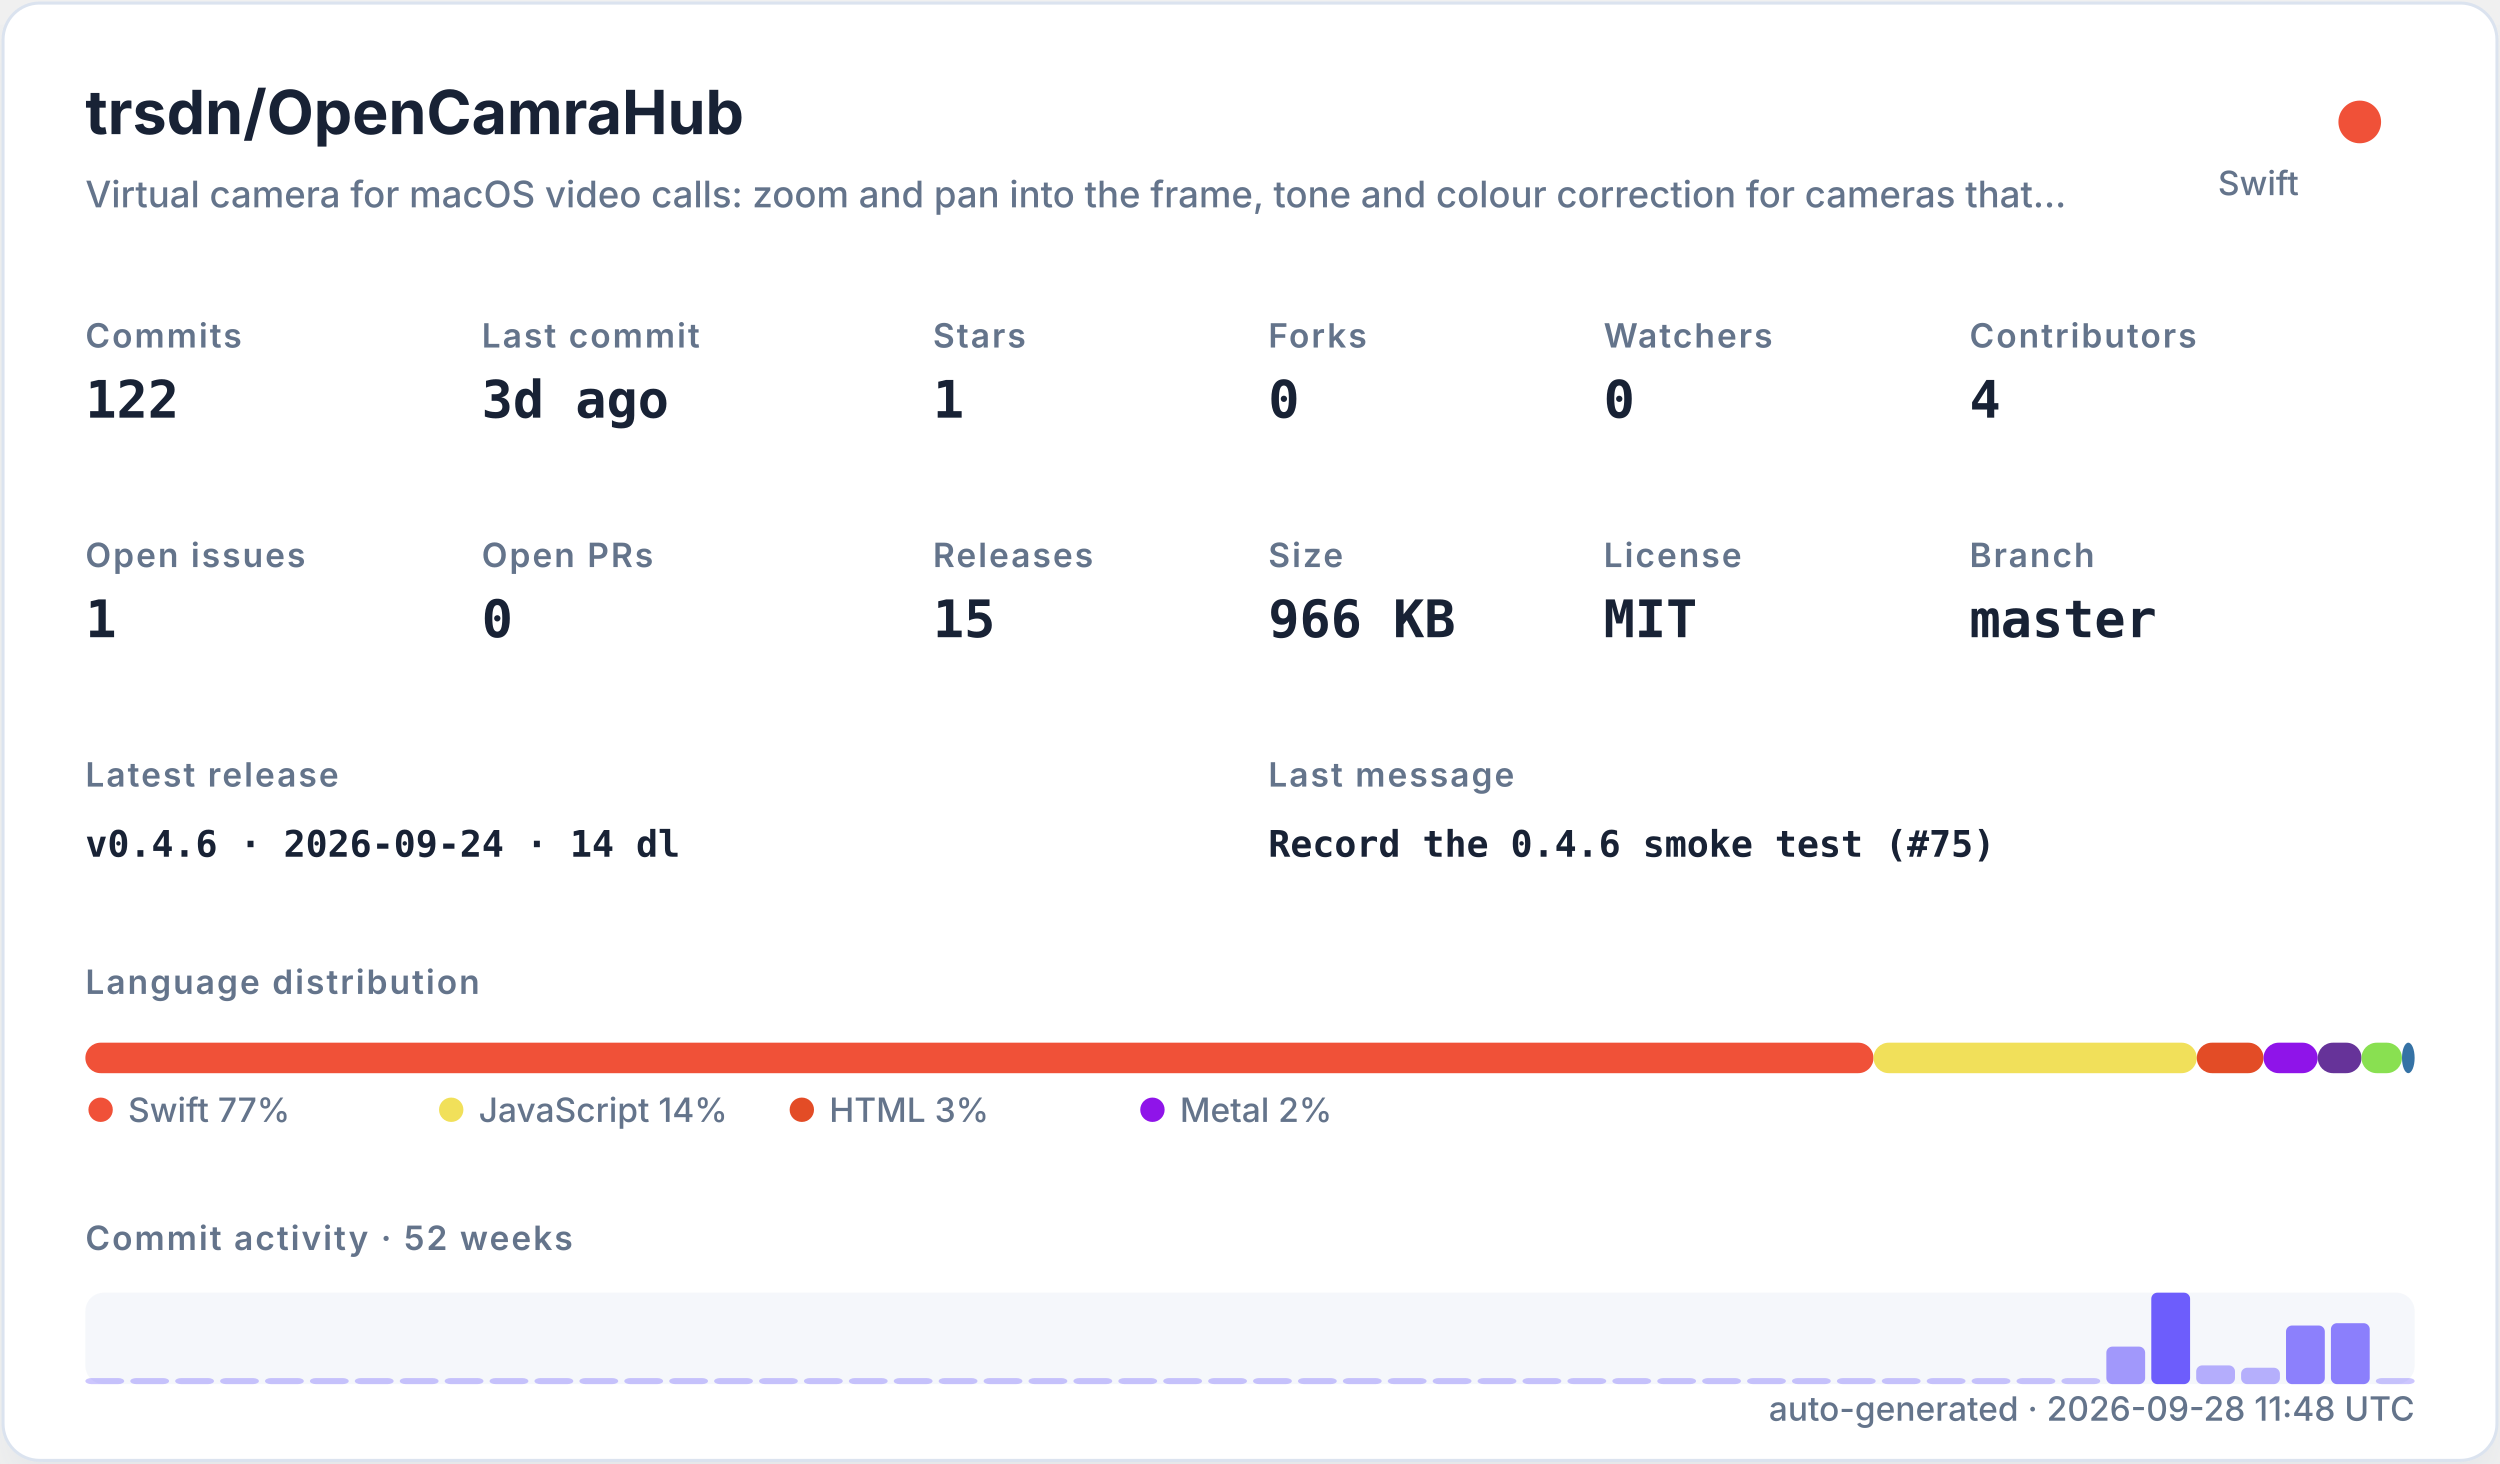
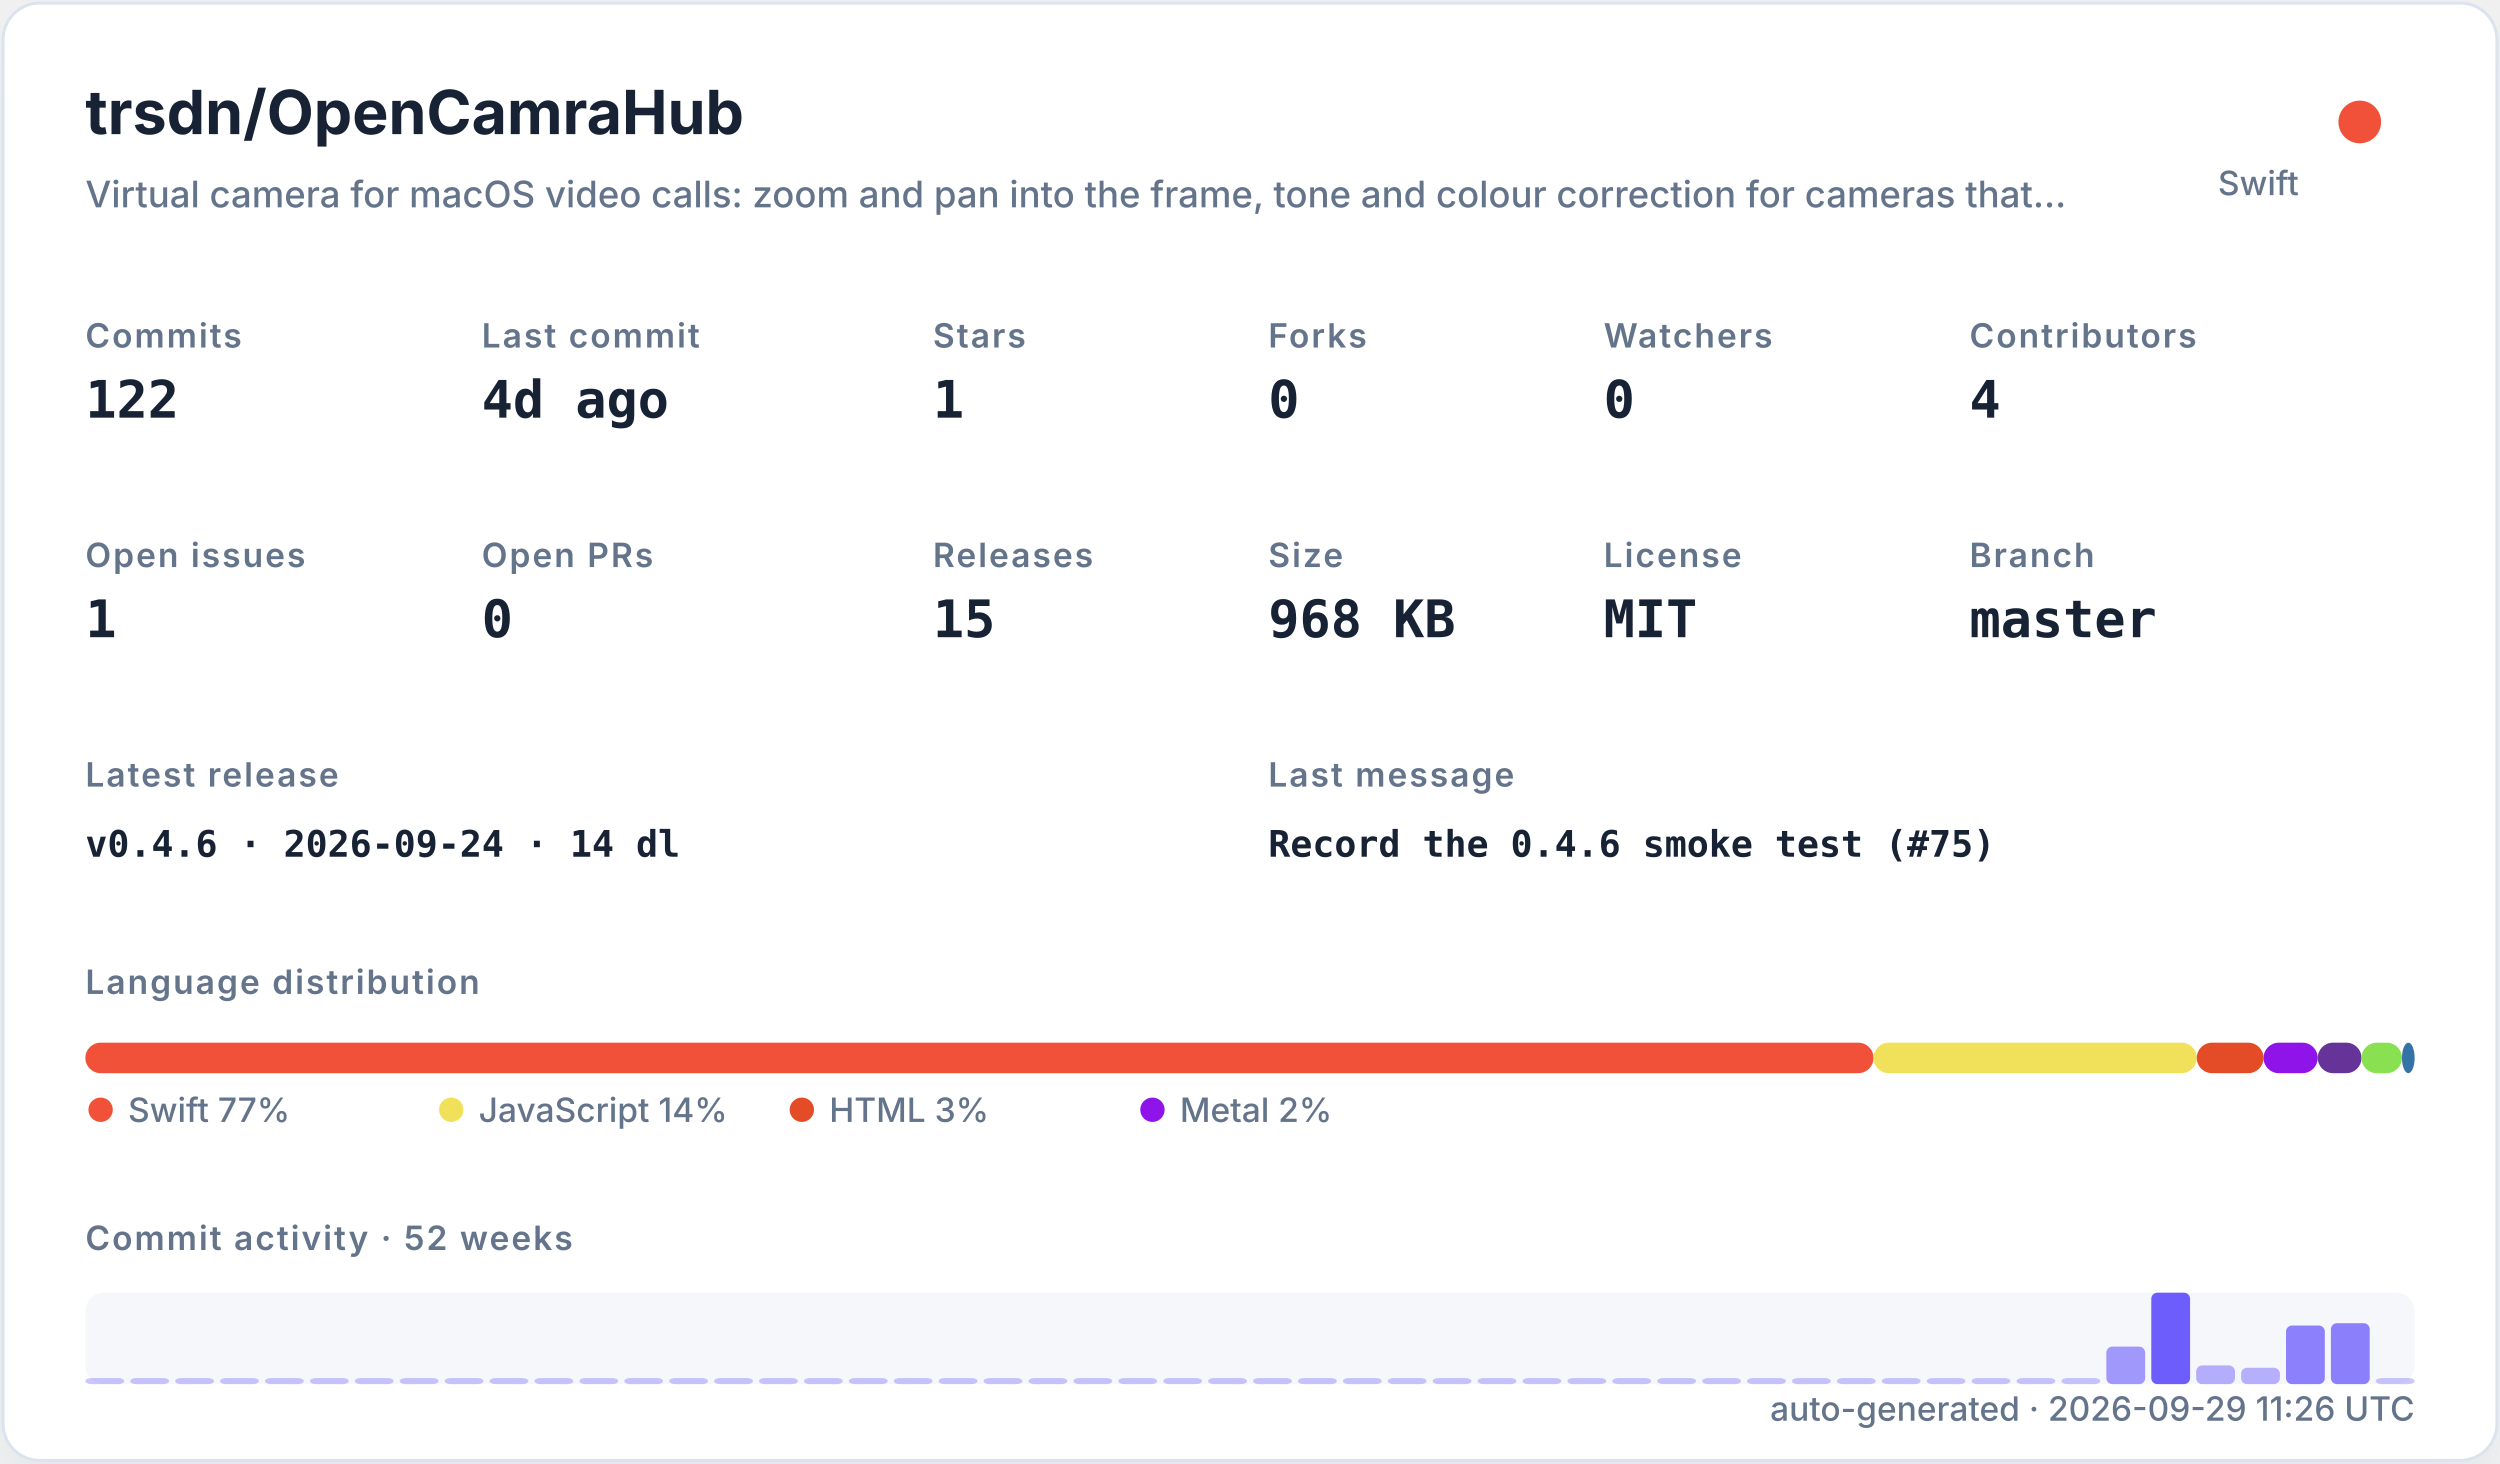
<svg xmlns="http://www.w3.org/2000/svg" width="820" height="480" viewBox="0 0 820 480" role="img">
  <defs>
    <filter id="shadow" x="-10%" y="-10%" width="120%" height="120%">
      <feDropShadow dx="0" dy="8" stdDeviation="10" flood-color="#94a3b8" flood-opacity="0.16" />
    </filter>
    <style>
    .title { font: 700 20px -apple-system,BlinkMacSystemFont,"Segoe UI",sans-serif; fill: #182235; }
    .subtitle { font: 500 12px -apple-system,BlinkMacSystemFont,"Segoe UI",sans-serif; fill: #64748b; }
    .label { font: 600 11px -apple-system,BlinkMacSystemFont,"Segoe UI",sans-serif; fill: #64748b; text-transform: uppercase; letter-spacing: .06em; }
    .value { font: 700 17px ui-monospace,SFMono-Regular,Menlo,monospace; fill: #182235; }
    .small { font: 500 11px -apple-system,BlinkMacSystemFont,"Segoe UI",sans-serif; fill: #64748b; }
    .tiny { font: 500 10px -apple-system,BlinkMacSystemFont,"Segoe UI",sans-serif; fill: #64748b; }
    .mono { font: 650 12px ui-monospace,SFMono-Regular,Menlo,monospace; fill: #182235; }
  </style>
  </defs>
  <rect x="1" y="1" width="818" height="478" rx="12" fill="#ffffff" stroke="#dbe3ef" filter="url(#shadow)" />
  <text x="28" y="44" class="title">trsdn/OpenCamraHub</text>
  <text x="28" y="68" class="subtitle">Virtual camera for macOS video calls: zoom and pan into the frame, tone and colour correction for cameras that…</text>
  <circle cx="774" cy="40" r="7" fill="#F05138" />
  <text x="754" y="64" text-anchor="end" class="small">Swift</text>
  <text x="28" y="114" class="label">Commits</text>
  <text x="28" y="137" class="value">122</text>
  <text x="158" y="114" class="label">Last commit</text>
-   <text x="158" y="137" class="value">3d ago</text>
+   <text x="158" y="137" class="value">4d ago</text>
  <text x="306" y="114" class="label">Stars</text>
  <text x="306" y="137" class="value">1</text>
  <text x="416" y="114" class="label">Forks</text>
  <text x="416" y="137" class="value">0</text>
  <text x="526" y="114" class="label">Watchers</text>
  <text x="526" y="137" class="value">0</text>
  <text x="646" y="114" class="label">Contributors</text>
  <text x="646" y="137" class="value">4</text>
  <text x="28" y="186" class="label">Open issues</text>
  <text x="28" y="209" class="value">1</text>
  <text x="158" y="186" class="label">Open PRs</text>
  <text x="158" y="209" class="value">0</text>
  <text x="306" y="186" class="label">Releases</text>
  <text x="306" y="209" class="value">15</text>
  <text x="416" y="186" class="label">Size</text>
-   <text x="416" y="209" class="value">966 KB</text>
+   <text x="416" y="209" class="value">968 KB</text>
  <text x="526" y="186" class="label">License</text>
  <text x="526" y="209" class="value">MIT</text>
  <text x="646" y="186" class="label">Branch</text>
  <text x="646" y="209" class="value">master</text>
  <text x="28" y="258" class="label">Latest release</text>
  <text x="28" y="281" class="mono">v0.4.6 · 2026-09-24 · 14 dl</text>
  <text x="416" y="258" class="label">Last message</text>
  <text x="416" y="281" class="mono">Record the 0.4.6 smoke test (#75)</text>
  <text x="28" y="326" class="label">Language distribution</text>
  <rect x="28.00" y="342" width="586.52" height="10" rx="5" fill="#F05138" />
  <rect x="614.52" y="342" width="106.02" height="10" rx="5" fill="#f1e05a" />
  <rect x="720.54" y="342" width="21.90" height="10" rx="5" fill="#e34c26" />
  <rect x="742.44" y="342" width="17.78" height="10" rx="5" fill="#8f14e9" />
  <rect x="760.22" y="342" width="14.36" height="10" rx="5" fill="#663399" />
  <rect x="774.57" y="342" width="13.27" height="10" rx="5" fill="#89e051" />
  <rect x="787.85" y="342" width="4.15" height="10" rx="5" fill="#3572A5" />
  <circle cx="33" cy="364" r="4" fill="#F05138" />
  <text x="42" y="368" class="small">Swift 77%</text>
  <circle cx="148" cy="364" r="4" fill="#f1e05a" />
  <text x="157" y="368" class="small">JavaScript 14%</text>
  <circle cx="263" cy="364" r="4" fill="#e34c26" />
  <text x="272" y="368" class="small">HTML 3%</text>
  <circle cx="378" cy="364" r="4" fill="#8f14e9" />
  <text x="387" y="368" class="small">Metal 2%</text>
  <text x="28" y="410" class="label">Commit activity · 52 weeks</text>
  <rect x="28" y="424" width="764" height="30" rx="6" fill="#e8edf5" opacity=".42" />
  <rect x="28.00" y="452.00" width="12.73" height="2.00" rx="2" fill="#6d5dfc" opacity="0.35" />
  <rect x="42.73" y="452.00" width="12.73" height="2.00" rx="2" fill="#6d5dfc" opacity="0.35" />
  <rect x="57.46" y="452.00" width="12.73" height="2.00" rx="2" fill="#6d5dfc" opacity="0.35" />
  <rect x="72.19" y="452.00" width="12.73" height="2.00" rx="2" fill="#6d5dfc" opacity="0.35" />
  <rect x="86.92" y="452.00" width="12.73" height="2.00" rx="2" fill="#6d5dfc" opacity="0.35" />
  <rect x="101.65" y="452.00" width="12.73" height="2.00" rx="2" fill="#6d5dfc" opacity="0.35" />
  <rect x="116.38" y="452.00" width="12.73" height="2.00" rx="2" fill="#6d5dfc" opacity="0.35" />
  <rect x="131.12" y="452.00" width="12.73" height="2.00" rx="2" fill="#6d5dfc" opacity="0.35" />
  <rect x="145.85" y="452.00" width="12.73" height="2.00" rx="2" fill="#6d5dfc" opacity="0.35" />
  <rect x="160.58" y="452.00" width="12.73" height="2.00" rx="2" fill="#6d5dfc" opacity="0.35" />
  <rect x="175.31" y="452.00" width="12.73" height="2.00" rx="2" fill="#6d5dfc" opacity="0.35" />
  <rect x="190.04" y="452.00" width="12.73" height="2.00" rx="2" fill="#6d5dfc" opacity="0.35" />
  <rect x="204.77" y="452.00" width="12.73" height="2.00" rx="2" fill="#6d5dfc" opacity="0.35" />
  <rect x="219.50" y="452.00" width="12.73" height="2.00" rx="2" fill="#6d5dfc" opacity="0.35" />
  <rect x="234.23" y="452.00" width="12.73" height="2.00" rx="2" fill="#6d5dfc" opacity="0.35" />
  <rect x="248.96" y="452.00" width="12.73" height="2.00" rx="2" fill="#6d5dfc" opacity="0.35" />
  <rect x="263.69" y="452.00" width="12.73" height="2.00" rx="2" fill="#6d5dfc" opacity="0.35" />
  <rect x="278.42" y="452.00" width="12.73" height="2.00" rx="2" fill="#6d5dfc" opacity="0.35" />
  <rect x="293.15" y="452.00" width="12.73" height="2.00" rx="2" fill="#6d5dfc" opacity="0.35" />
  <rect x="307.88" y="452.00" width="12.73" height="2.00" rx="2" fill="#6d5dfc" opacity="0.35" />
  <rect x="322.62" y="452.00" width="12.73" height="2.00" rx="2" fill="#6d5dfc" opacity="0.35" />
  <rect x="337.35" y="452.00" width="12.73" height="2.00" rx="2" fill="#6d5dfc" opacity="0.35" />
  <rect x="352.08" y="452.00" width="12.73" height="2.00" rx="2" fill="#6d5dfc" opacity="0.35" />
  <rect x="366.81" y="452.00" width="12.73" height="2.00" rx="2" fill="#6d5dfc" opacity="0.35" />
  <rect x="381.54" y="452.00" width="12.73" height="2.00" rx="2" fill="#6d5dfc" opacity="0.35" />
  <rect x="396.27" y="452.00" width="12.73" height="2.00" rx="2" fill="#6d5dfc" opacity="0.35" />
  <rect x="411.00" y="452.00" width="12.73" height="2.00" rx="2" fill="#6d5dfc" opacity="0.35" />
  <rect x="425.73" y="452.00" width="12.73" height="2.00" rx="2" fill="#6d5dfc" opacity="0.35" />
  <rect x="440.46" y="452.00" width="12.73" height="2.00" rx="2" fill="#6d5dfc" opacity="0.35" />
  <rect x="455.19" y="452.00" width="12.73" height="2.00" rx="2" fill="#6d5dfc" opacity="0.35" />
  <rect x="469.92" y="452.00" width="12.73" height="2.00" rx="2" fill="#6d5dfc" opacity="0.35" />
  <rect x="484.65" y="452.00" width="12.73" height="2.00" rx="2" fill="#6d5dfc" opacity="0.35" />
  <rect x="499.38" y="452.00" width="12.73" height="2.00" rx="2" fill="#6d5dfc" opacity="0.35" />
  <rect x="514.12" y="452.00" width="12.73" height="2.00" rx="2" fill="#6d5dfc" opacity="0.35" />
  <rect x="528.85" y="452.00" width="12.73" height="2.00" rx="2" fill="#6d5dfc" opacity="0.35" />
  <rect x="543.58" y="452.00" width="12.73" height="2.00" rx="2" fill="#6d5dfc" opacity="0.35" />
  <rect x="558.31" y="452.00" width="12.73" height="2.00" rx="2" fill="#6d5dfc" opacity="0.35" />
  <rect x="573.04" y="452.00" width="12.73" height="2.00" rx="2" fill="#6d5dfc" opacity="0.35" />
  <rect x="587.77" y="452.00" width="12.73" height="2.00" rx="2" fill="#6d5dfc" opacity="0.35" />
  <rect x="602.50" y="452.00" width="12.73" height="2.00" rx="2" fill="#6d5dfc" opacity="0.35" />
  <rect x="617.23" y="452.00" width="12.73" height="2.00" rx="2" fill="#6d5dfc" opacity="0.35" />
  <rect x="631.96" y="452.00" width="12.73" height="2.00" rx="2" fill="#6d5dfc" opacity="0.35" />
  <rect x="646.69" y="452.00" width="12.73" height="2.00" rx="2" fill="#6d5dfc" opacity="0.35" />
  <rect x="661.42" y="452.00" width="12.73" height="2.00" rx="2" fill="#6d5dfc" opacity="0.35" />
  <rect x="676.15" y="452.00" width="12.73" height="2.00" rx="2" fill="#6d5dfc" opacity="0.35" />
  <rect x="690.88" y="441.69" width="12.73" height="12.31" rx="2" fill="#6d5dfc" opacity="0.62" />
  <rect x="705.62" y="424.00" width="12.73" height="30.00" rx="2" fill="#6d5dfc" opacity="1.00" />
  <rect x="720.35" y="447.85" width="12.73" height="6.15" rx="2" fill="#6d5dfc" opacity="0.48" />
  <rect x="735.08" y="448.62" width="12.73" height="5.38" rx="2" fill="#6d5dfc" opacity="0.47" />
  <rect x="749.81" y="434.77" width="12.73" height="19.23" rx="2" fill="#6d5dfc" opacity="0.77" />
  <rect x="764.54" y="434.00" width="12.73" height="20.00" rx="2" fill="#6d5dfc" opacity="0.78" />
  <rect x="779.27" y="452.00" width="12.73" height="2.00" rx="2" fill="#6d5dfc" opacity="0.35" />
-   <text x="792" y="466" text-anchor="end" class="small">auto-generated · 2026-09-28 11:48 UTC</text>
+   <text x="792" y="466" text-anchor="end" class="small">auto-generated · 2026-09-29 11:26 UTC</text>
</svg>
